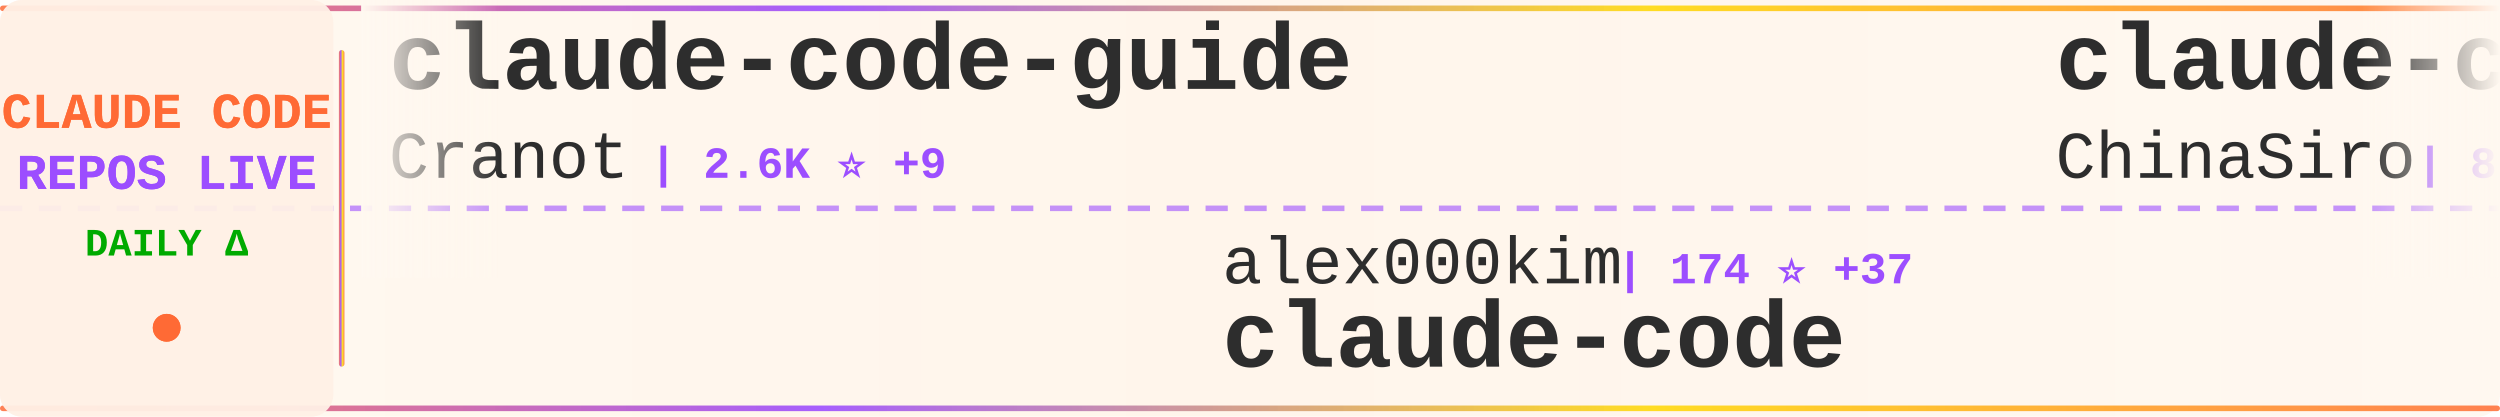
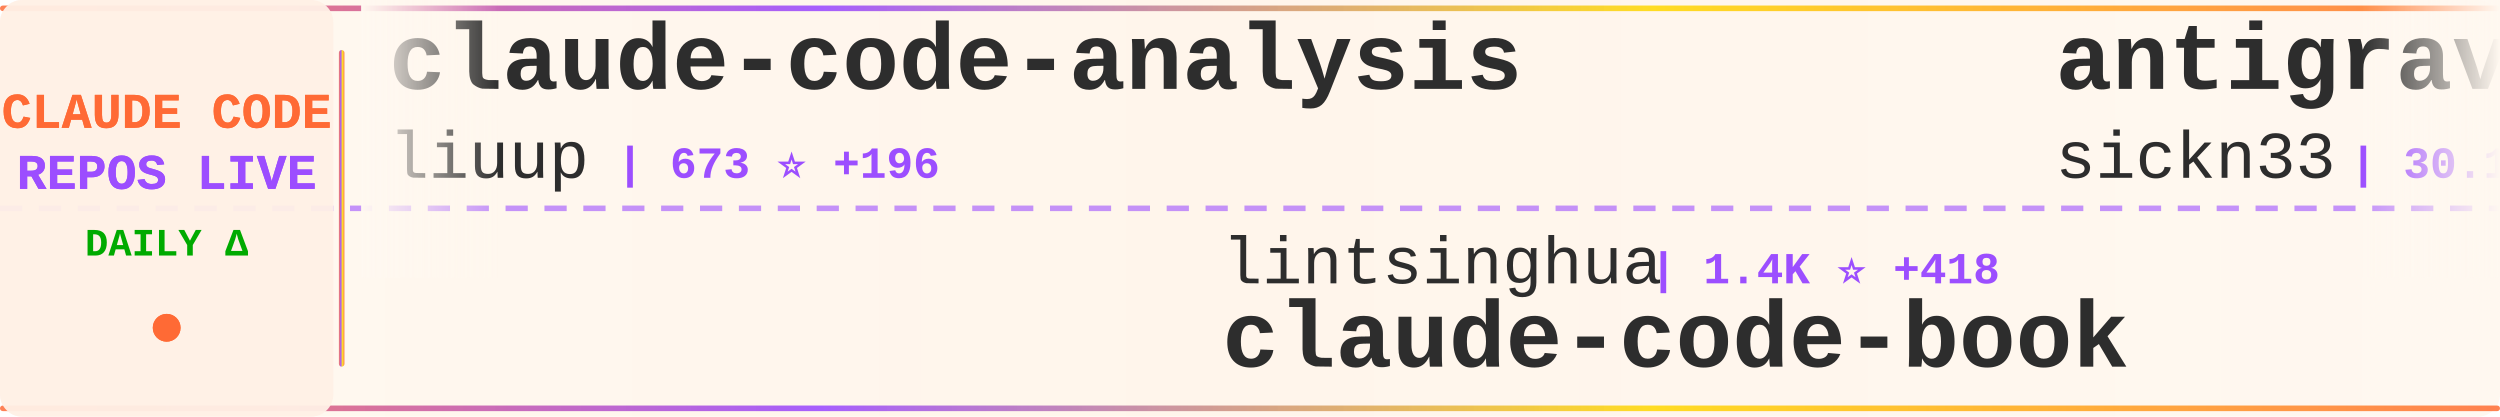
<svg xmlns="http://www.w3.org/2000/svg" width="900" height="150">
  <defs>
    <linearGradient id="tickerBg" x1="0%" y1="0%" x2="100%" y2="0%">
      <stop offset="0%" style="stop-color:#fff8f0;stop-opacity:0.98" />
      <stop offset="50%" style="stop-color:#fff5eb;stop-opacity:1" />
      <stop offset="100%" style="stop-color:#fff8f0;stop-opacity:0.98" />
    </linearGradient>
    <linearGradient id="borderGrad" x1="0%" y1="0%" x2="100%" y2="0%">
      <stop offset="0%" style="stop-color:#FF6B35;stop-opacity:0.85">
        <animate attributeName="stop-opacity" values="0.85;1;0.85" dur="2s" repeatCount="indefinite" />
      </stop>
      <stop offset="33%" style="stop-color:#9C4EFF;stop-opacity:0.9">
        <animate attributeName="stop-opacity" values="0.9;1;0.9" dur="2.2s" repeatCount="indefinite" />
      </stop>
      <stop offset="66%" style="stop-color:#FFD700;stop-opacity:0.85">
        <animate attributeName="stop-opacity" values="0.85;1;0.85" dur="1.8s" repeatCount="indefinite" />
      </stop>
      <stop offset="100%" style="stop-color:#FF6B35;stop-opacity:0.85">
        <animate attributeName="stop-opacity" values="0.85;1;0.85" dur="2s" repeatCount="indefinite" />
      </stop>
    </linearGradient>
    <filter id="textGlow">
      <feGaussianBlur stdDeviation="0.15" result="coloredBlur" />
      <feMerge>
        <feMergeNode in="coloredBlur" />
        <feMergeNode in="SourceGraphic" />
      </feMerge>
    </filter>
    <filter id="metricGlow">
      <feGaussianBlur stdDeviation="0.2" result="coloredBlur" />
      <feMerge>
        <feMergeNode in="coloredBlur" />
        <feMergeNode in="SourceGraphic" />
      </feMerge>
    </filter>
    <linearGradient id="leftFade" x1="0%" y1="0%" x2="100%" y2="0%">
      <stop offset="0%" style="stop-color:#fff8f0;stop-opacity:1" />
      <stop offset="100%" style="stop-color:#fff8f0;stop-opacity:0" />
    </linearGradient>
    <linearGradient id="rightFade" x1="0%" y1="0%" x2="100%" y2="0%">
      <stop offset="0%" style="stop-color:#fff8f0;stop-opacity:0" />
      <stop offset="100%" style="stop-color:#fff8f0;stop-opacity:1" />
    </linearGradient>
  </defs>
  <rect width="900" height="150" fill="url(#tickerBg)" rx="8" />
  <rect x="0" y="2" width="900" height="2" fill="url(#borderGrad)" rx="1" />
  <rect x="0" y="146" width="900" height="2" fill="url(#borderGrad)" rx="1" />
  <line x1="0" y1="75" x2="900" y2="75" stroke="#9C4EFF" stroke-width="2" stroke-dasharray="8 6" opacity="0.6" />
  <rect x="0" y="0" width="120" height="150" fill="#fff0e6" opacity="0.95" rx="8" />
  <text x="60" y="46" font-family="'Courier New', monospace" font-size="18" font-weight="bold" fill="#FF6B35" text-anchor="middle" filter="url(#textGlow)">
    CLAUDE CODE
  </text>
  <text x="60" y="68" font-family="'Courier New', monospace" font-size="18" font-weight="bold" fill="#9C4EFF" text-anchor="middle" filter="url(#textGlow)">
    REPOS LIVE
  </text>
  <text x="60" y="92" font-family="'Courier New', monospace" font-size="14" font-weight="bold" fill="#00aa00" text-anchor="middle">
    DAILY Δ
  </text>
  <circle cx="60" cy="118" r="5" fill="#FF6B35" filter="url(#metricGlow)">
    <animate attributeName="r" values="4;6;4" dur="1.5s" repeatCount="indefinite" />
    <animate attributeName="opacity" values="0.6;1;0.6" dur="1.5s" repeatCount="indefinite" />
  </circle>
  <rect x="122" y="18" width="2" height="114" fill="url(#borderGrad)" rx="1" />
  <clipPath id="tickerClip">
    <rect x="130" y="0" width="770" height="150" />
  </clipPath>
  <g clip-path="url(#tickerClip)">
    <g id="tickerItems">
      <animateTransform attributeName="transform" attributeType="XML" type="translate" from="0 0" to="-3000 0" dur="54s" repeatCount="indefinite" />
      <g transform="translate(0, 0)">
+         <text x="140" y="32" font-family="'Courier New', monospace" font-size="34" font-weight="bold" fill="#2d2d2d">claude-code-analysis</text>
+         <text x="140" y="64" font-family="'Courier New', monospace" font-size="24" font-weight="normal" fill="#2d2d2d" opacity="1.0">liuup</text>
+         <text x="222" y="64" font-family="'Courier New', monospace" font-size="16" font-weight="bold" fill="#9C4EFF"> | 673 ⭐ +196</text>
+       </g>
+       <g transform="translate(300, 0)">
+         <text x="140" y="102" font-family="'Courier New', monospace" font-size="24" font-weight="normal" fill="#2d2d2d" opacity="1.0">lintsinghua</text>
+         <text x="294" y="102" font-family="'Courier New', monospace" font-size="16" font-weight="bold" fill="#9C4EFF"> | 1.4K ⭐ +418</text>
+         <text x="140" y="132" font-family="'Courier New', monospace" font-size="34" font-weight="bold" fill="#2d2d2d">claude-code-book</text>
+       </g>
+       <g transform="translate(600, 0)">
+         <text x="140" y="32" font-family="'Courier New', monospace" font-size="34" font-weight="bold" fill="#2d2d2d">antigravity-awesome-skil...</text>
+         <text x="140" y="64" font-family="'Courier New', monospace" font-size="24" font-weight="normal" fill="#2d2d2d" opacity="1.0">sickn33</text>
+         <text x="246" y="64" font-family="'Courier New', monospace" font-size="16" font-weight="bold" fill="#9C4EFF"> | 30.1K ⭐ +286</text>
+       </g>
+       <g transform="translate(900, 0)">
+         <text x="140" y="102" font-family="'Courier New', monospace" font-size="24" font-weight="normal" fill="#2d2d2d" opacity="1.0">mehmoodosman</text>
+         <text x="306" y="102" font-family="'Courier New', monospace" font-size="16" font-weight="bold" fill="#9C4EFF"> | 113 ⭐ +15</text>
+         <text x="140" y="132" font-family="'Courier New', monospace" font-size="34" font-weight="bold" fill="#2d2d2d">claude-code</text>
+       </g>
+       <g transform="translate(1200, 0)">
+         <text x="140" y="32" font-family="'Courier New', monospace" font-size="34" font-weight="bold" fill="#2d2d2d">claude-skills</text>
+         <text x="140" y="64" font-family="'Courier New', monospace" font-size="24" font-weight="normal" fill="#2d2d2d" opacity="1.0">alirezarezvani</text>
+         <text x="330" y="64" font-family="'Courier New', monospace" font-size="16" font-weight="bold" fill="#9C4EFF"> | 9.0K ⭐ +311</text>
+       </g>
+       <g transform="translate(1500, 0)">
+         <text x="140" y="102" font-family="'Courier New', monospace" font-size="24" font-weight="normal" fill="#2d2d2d" opacity="1.0">Windy3f3f3f3f</text>
+         <text x="318" y="102" font-family="'Courier New', monospace" font-size="16" font-weight="bold" fill="#9C4EFF"> | 1.2K ⭐ +264</text>
+         <text x="140" y="132" font-family="'Courier New', monospace" font-size="34" font-weight="bold" fill="#2d2d2d">how-claude-code-works</text>
+       </g>
+       <g transform="translate(1800, 0)">
+         <text x="140" y="32" font-family="'Courier New', monospace" font-size="34" font-weight="bold" fill="#2d2d2d">claude-code-sourcemap</text>
+         <text x="140" y="64" font-family="'Courier New', monospace" font-size="24" font-weight="normal" fill="#2d2d2d" opacity="1.0">ChinaSiro</text>
+         <text x="270" y="64" font-family="'Courier New', monospace" font-size="16" font-weight="bold" fill="#9C4EFF"> | 8.0K ⭐ +589</text>
+       </g>
+       <g transform="translate(2100, 0)">
+         <text x="140" y="102" font-family="'Courier New', monospace" font-size="24" font-weight="normal" fill="#2d2d2d" opacity="1.0">snarktank</text>
+         <text x="270" y="102" font-family="'Courier New', monospace" font-size="16" font-weight="bold" fill="#9C4EFF"> | 14.3K ⭐ +59</text>
+         <text x="140" y="132" font-family="'Courier New', monospace" font-size="34" font-weight="bold" fill="#2d2d2d">ralph</text>
+       </g>
+       <g transform="translate(2400, 0)">
        <text x="140" y="32" font-family="'Courier New', monospace" font-size="34" font-weight="bold" fill="#2d2d2d">claude-code-guide</text>
        <text x="140" y="64" font-family="'Courier New', monospace" font-size="24" font-weight="normal" fill="#2d2d2d" opacity="1.0">Cranot</text>
-         <text x="234" y="64" font-family="'Courier New', monospace" font-size="16" font-weight="bold" fill="#9C4EFF"> | 2.6K ⭐ +9</text>
-       </g>
-       <g transform="translate(300, 0)">
-         <text x="140" y="102" font-family="'Courier New', monospace" font-size="24" font-weight="normal" fill="#2d2d2d" opacity="1.0">alex000kim</text>
-         <text x="282" y="102" font-family="'Courier New', monospace" font-size="16" font-weight="bold" fill="#9C4EFF"> | 174 ⭐ +37</text>
-         <text x="140" y="132" font-family="'Courier New', monospace" font-size="34" font-weight="bold" fill="#2d2d2d">claude-code</text>
-       </g>
-       <g transform="translate(600, 0)">
-         <text x="140" y="32" font-family="'Courier New', monospace" font-size="34" font-weight="bold" fill="#2d2d2d">claude-code-sourcemap</text>
-         <text x="140" y="64" font-family="'Courier New', monospace" font-size="24" font-weight="normal" fill="#2d2d2d" opacity="1.0">ChinaSiro</text>
-         <text x="270" y="64" font-family="'Courier New', monospace" font-size="16" font-weight="bold" fill="#9C4EFF"> | 8.0K ⭐ +735</text>
-       </g>
-       <g transform="translate(900, 0)">
-         <text x="140" y="102" font-family="'Courier New', monospace" font-size="24" font-weight="normal" fill="#2d2d2d" opacity="1.0">RichardAtCT</text>
-         <text x="294" y="102" font-family="'Courier New', monospace" font-size="16" font-weight="bold" fill="#9C4EFF"> | 2.3K ⭐ +23</text>
-         <text x="140" y="132" font-family="'Courier New', monospace" font-size="34" font-weight="bold" fill="#2d2d2d">claude-code-telegram</text>
-       </g>
-       <g transform="translate(1200, 0)">
-         <text x="140" y="32" font-family="'Courier New', monospace" font-size="34" font-weight="bold" fill="#2d2d2d">my-claude-code-setup</text>
-         <text x="140" y="64" font-family="'Courier New', monospace" font-size="24" font-weight="normal" fill="#2d2d2d" opacity="1.0">centminmod</text>
-         <text x="282" y="64" font-family="'Courier New', monospace" font-size="16" font-weight="bold" fill="#9C4EFF"> | 2.1K ⭐ +5</text>
-       </g>
-       <g transform="translate(1500, 0)">
-         <text x="140" y="102" font-family="'Courier New', monospace" font-size="24" font-weight="normal" fill="#2d2d2d" opacity="1.0">anthropics</text>
-         <text x="282" y="102" font-family="'Courier New', monospace" font-size="16" font-weight="bold" fill="#9C4EFF"> | 15.8K ⭐ +110</text>
-         <text x="140" y="132" font-family="'Courier New', monospace" font-size="34" font-weight="bold" fill="#2d2d2d">claude-plugins-official</text>
-       </g>
-       <g transform="translate(1800, 0)">
-         <text x="140" y="32" font-family="'Courier New', monospace" font-size="34" font-weight="bold" fill="#2d2d2d">collection-claude-code-s...</text>
-         <text x="140" y="64" font-family="'Courier New', monospace" font-size="24" font-weight="normal" fill="#2d2d2d" opacity="1.0">chauncygu</text>
-         <text x="270" y="64" font-family="'Courier New', monospace" font-size="16" font-weight="bold" fill="#9C4EFF"> | 1.0K ⭐ +463</text>
-       </g>
-       <g transform="translate(2100, 0)">
-         <text x="140" y="102" font-family="'Courier New', monospace" font-size="24" font-weight="normal" fill="#2d2d2d" opacity="1.0">router-for-me</text>
-         <text x="318" y="102" font-family="'Courier New', monospace" font-size="16" font-weight="bold" fill="#9C4EFF"> | 22.3K ⭐ +338</text>
-         <text x="140" y="132" font-family="'Courier New', monospace" font-size="34" font-weight="bold" fill="#2d2d2d">CLIProxyAPI</text>
-       </g>
-       <g transform="translate(2400, 0)">
-         <text x="140" y="32" font-family="'Courier New', monospace" font-size="34" font-weight="bold" fill="#2d2d2d">claude-code-cli</text>
-         <text x="140" y="64" font-family="'Courier New', monospace" font-size="24" font-weight="normal" fill="#2d2d2d" opacity="1.0">huangserva</text>
-         <text x="282" y="64" font-family="'Courier New', monospace" font-size="16" font-weight="bold" fill="#9C4EFF"> | 448 ⭐ +104</text>
+         <text x="234" y="64" font-family="'Courier New', monospace" font-size="16" font-weight="bold" fill="#9C4EFF"> | 2.6K ⭐ +8</text>
      </g>
      <g transform="translate(2700, 0)">
-         <text x="140" y="102" font-family="'Courier New', monospace" font-size="24" font-weight="normal" fill="#2d2d2d" opacity="1.0">Piebald-AI</text>
-         <text x="282" y="102" font-family="'Courier New', monospace" font-size="16" font-weight="bold" fill="#9C4EFF"> | 8.1K ⭐ +169</text>
-         <text x="140" y="132" font-family="'Courier New', monospace" font-size="34" font-weight="bold" fill="#2d2d2d">claude-code-system-promp...</text>
+         <text x="140" y="102" font-family="'Courier New', monospace" font-size="24" font-weight="normal" fill="#2d2d2d" opacity="1.0">leaked-claude-code</text>
+         <text x="378" y="102" font-family="'Courier New', monospace" font-size="16" font-weight="bold" fill="#9C4EFF"> | 622 ⭐ +146</text>
+         <text x="140" y="132" font-family="'Courier New', monospace" font-size="34" font-weight="bold" fill="#2d2d2d">leaked-claude-code</text>
      </g>
      <g transform="translate(3000, 0)">
-         <text x="140" y="32" font-family="'Courier New', monospace" font-size="34" font-weight="bold" fill="#2d2d2d">claude-code-guide</text>
-         <text x="140" y="64" font-family="'Courier New', monospace" font-size="24" font-weight="normal" fill="#2d2d2d" opacity="1.0">Cranot</text>
-         <text x="234" y="64" font-family="'Courier New', monospace" font-size="16" font-weight="bold" fill="#9C4EFF"> | 2.6K ⭐ +9</text>
+         <text x="140" y="32" font-family="'Courier New', monospace" font-size="34" font-weight="bold" fill="#2d2d2d">claude-code-analysis</text>
+         <text x="140" y="64" font-family="'Courier New', monospace" font-size="24" font-weight="normal" fill="#2d2d2d" opacity="1.0">liuup</text>
+         <text x="222" y="64" font-family="'Courier New', monospace" font-size="16" font-weight="bold" fill="#9C4EFF"> | 673 ⭐ +196</text>
      </g>
      <g transform="translate(3300, 0)">
-         <text x="140" y="102" font-family="'Courier New', monospace" font-size="24" font-weight="normal" fill="#2d2d2d" opacity="1.0">alex000kim</text>
-         <text x="282" y="102" font-family="'Courier New', monospace" font-size="16" font-weight="bold" fill="#9C4EFF"> | 174 ⭐ +37</text>
-         <text x="140" y="132" font-family="'Courier New', monospace" font-size="34" font-weight="bold" fill="#2d2d2d">claude-code</text>
+         <text x="140" y="102" font-family="'Courier New', monospace" font-size="24" font-weight="normal" fill="#2d2d2d" opacity="1.0">lintsinghua</text>
+         <text x="294" y="102" font-family="'Courier New', monospace" font-size="16" font-weight="bold" fill="#9C4EFF"> | 1.4K ⭐ +418</text>
+         <text x="140" y="132" font-family="'Courier New', monospace" font-size="34" font-weight="bold" fill="#2d2d2d">claude-code-book</text>
      </g>
      <g transform="translate(3600, 0)">
-         <text x="140" y="32" font-family="'Courier New', monospace" font-size="34" font-weight="bold" fill="#2d2d2d">claude-code-sourcemap</text>
-         <text x="140" y="64" font-family="'Courier New', monospace" font-size="24" font-weight="normal" fill="#2d2d2d" opacity="1.0">ChinaSiro</text>
-         <text x="270" y="64" font-family="'Courier New', monospace" font-size="16" font-weight="bold" fill="#9C4EFF"> | 8.0K ⭐ +735</text>
+         <text x="140" y="32" font-family="'Courier New', monospace" font-size="34" font-weight="bold" fill="#2d2d2d">antigravity-awesome-skil...</text>
+         <text x="140" y="64" font-family="'Courier New', monospace" font-size="24" font-weight="normal" fill="#2d2d2d" opacity="1.0">sickn33</text>
+         <text x="246" y="64" font-family="'Courier New', monospace" font-size="16" font-weight="bold" fill="#9C4EFF"> | 30.1K ⭐ +286</text>
      </g>
      <g transform="translate(3900, 0)">
-         <text x="140" y="102" font-family="'Courier New', monospace" font-size="24" font-weight="normal" fill="#2d2d2d" opacity="1.0">RichardAtCT</text>
-         <text x="294" y="102" font-family="'Courier New', monospace" font-size="16" font-weight="bold" fill="#9C4EFF"> | 2.3K ⭐ +23</text>
-         <text x="140" y="132" font-family="'Courier New', monospace" font-size="34" font-weight="bold" fill="#2d2d2d">claude-code-telegram</text>
+         <text x="140" y="102" font-family="'Courier New', monospace" font-size="24" font-weight="normal" fill="#2d2d2d" opacity="1.0">mehmoodosman</text>
+         <text x="306" y="102" font-family="'Courier New', monospace" font-size="16" font-weight="bold" fill="#9C4EFF"> | 113 ⭐ +15</text>
+         <text x="140" y="132" font-family="'Courier New', monospace" font-size="34" font-weight="bold" fill="#2d2d2d">claude-code</text>
      </g>
    </g>
  </g>
  <rect x="130" y="0" width="50" height="100" fill="url(#leftFade)" />
  <rect x="850" y="0" width="50" height="100" fill="url(#rightFade)" />
</svg>
